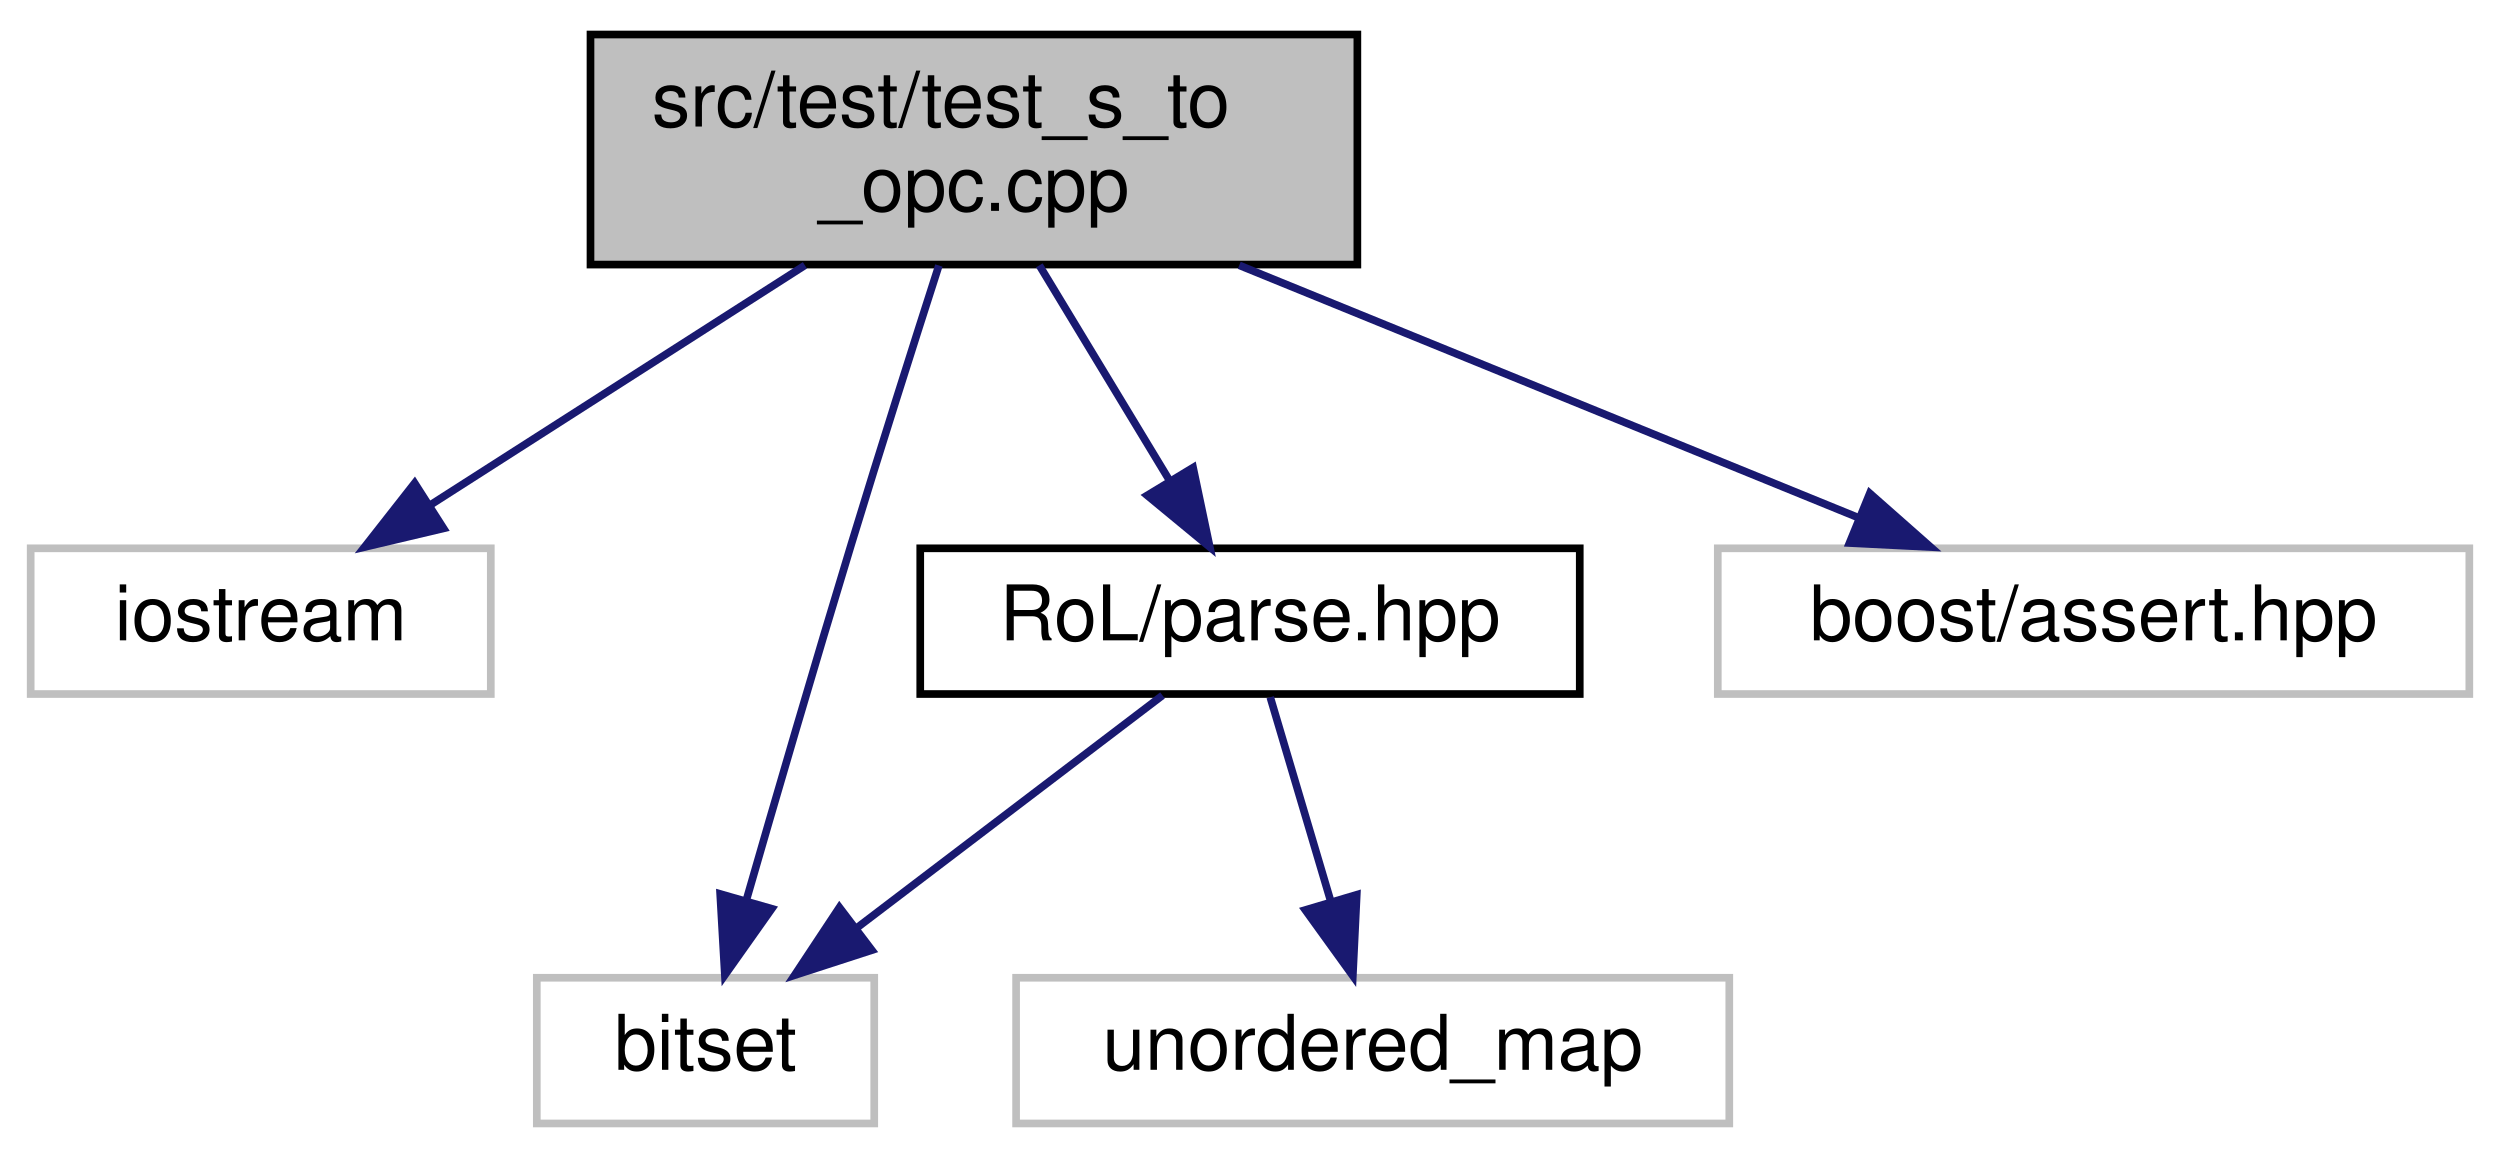
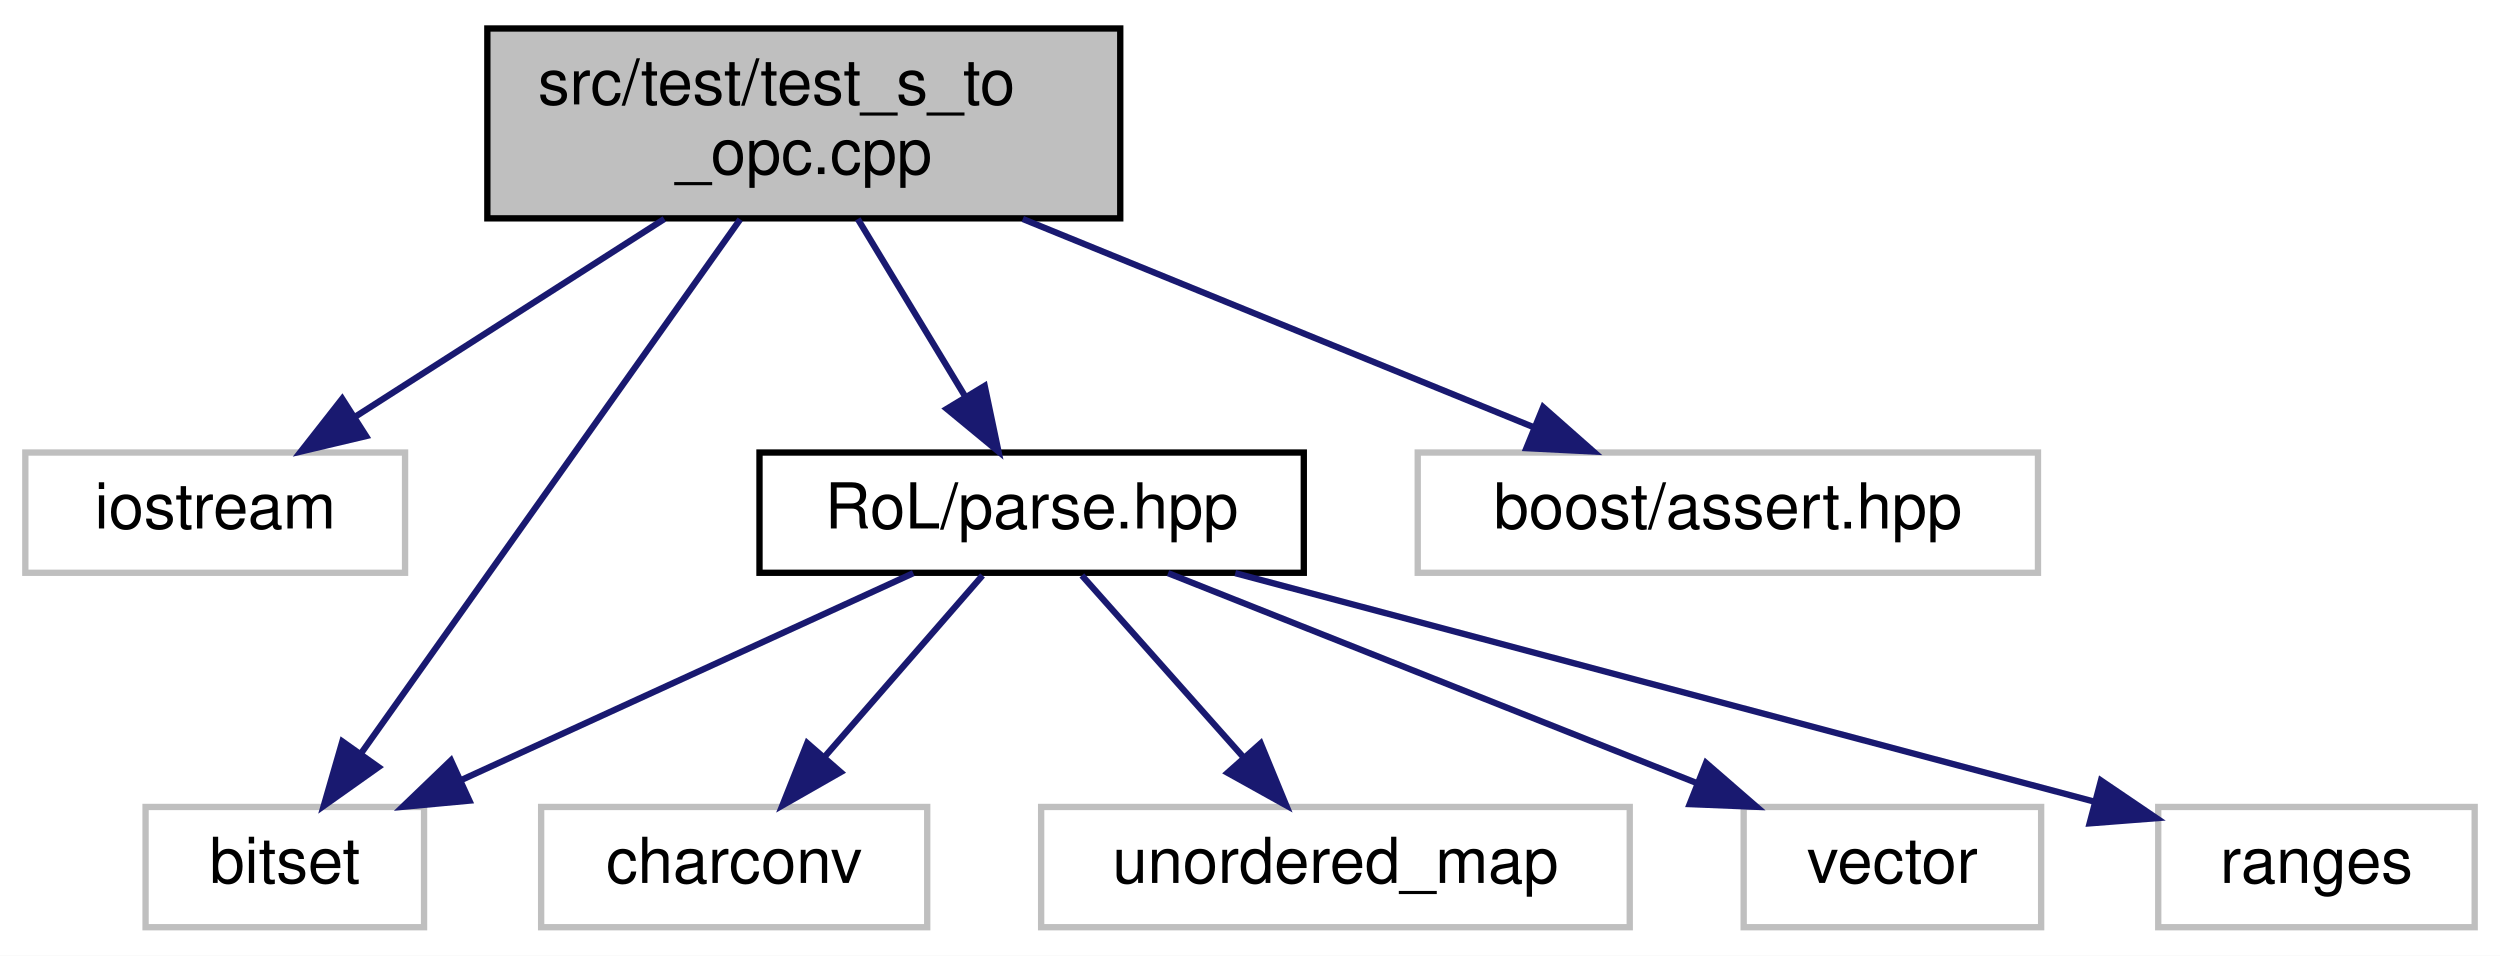
- <svg xmlns="http://www.w3.org/2000/svg" xmlns:xlink="http://www.w3.org/1999/xlink" width="326pt" height="151pt" viewBox="0.00 0.00 326.00 151.00">
+ <svg xmlns="http://www.w3.org/2000/svg" xmlns:xlink="http://www.w3.org/1999/xlink" width="395pt" height="151pt" viewBox="0.00 0.00 395.00 151.00">
  <g id="graph0" class="graph" transform="scale(1 1) rotate(0) translate(4 147)">
-     <polygon fill="white" stroke="transparent" points="-4,4 -4,-147 322,-147 322,4 -4,4" />
+     <polygon fill="white" stroke="transparent" points="-4,4 -4,-147 391,-147 391,4 -4,4" />
    <g id="node1" class="node">
      <g id="a_node1">
        <a xlink:title=" ">
          <polygon fill="#bfbfbf" stroke="black" points="73,-112.5 73,-142.5 173,-142.5 173,-112.5 73,-112.5" />
          <text text-anchor="start" x="81" y="-130.5" font-family="Helvetica,sans-Serif" font-size="10.00">src/test/test_s_to</text>
          <text text-anchor="middle" x="123" y="-119.5" font-family="Helvetica,sans-Serif" font-size="10.00">_opc.cpp</text>
        </a>
      </g>
    </g>
    <g id="node2" class="node">
      <g id="a_node2">
        <a xlink:title=" ">
          <polygon fill="white" stroke="#bfbfbf" points="0,-56.5 0,-75.5 60,-75.5 60,-56.5 0,-56.5" />
          <text text-anchor="middle" x="30" y="-63.5" font-family="Helvetica,sans-Serif" font-size="10.00">iostream</text>
        </a>
      </g>
    </g>
    <g id="edge1" class="edge">
      <path fill="none" stroke="midnightblue" d="M100.96,-112.4C86.19,-102.95 66.82,-90.56 52.05,-81.11" />
      <polygon fill="midnightblue" stroke="midnightblue" points="53.84,-78.1 43.53,-75.66 50.07,-84 53.84,-78.1" />
    </g>
    <g id="node3" class="node">
      <g id="a_node3">
        <a xlink:title=" ">
-           <polygon fill="white" stroke="#bfbfbf" points="66,-0.5 66,-19.5 110,-19.5 110,-0.5 66,-0.5" />
-           <text text-anchor="middle" x="88" y="-7.5" font-family="Helvetica,sans-Serif" font-size="10.00">bitset</text>
+           <polygon fill="white" stroke="#bfbfbf" points="19,-0.5 19,-19.5 63,-19.5 63,-0.5 19,-0.5" />
+           <text text-anchor="middle" x="41" y="-7.5" font-family="Helvetica,sans-Serif" font-size="10.00">bitset</text>
        </a>
      </g>
    </g>
    <g id="edge2" class="edge">
-       <path fill="none" stroke="midnightblue" d="M118.43,-112.38C115.18,-102.27 110.75,-88.32 107,-76 102.24,-60.36 97.04,-42.53 93.29,-29.51" />
-       <polygon fill="midnightblue" stroke="midnightblue" points="96.64,-28.5 90.52,-19.85 89.91,-30.43 96.64,-28.5" />
+       <path fill="none" stroke="midnightblue" d="M112.95,-112.34C97.83,-91.05 69.32,-50.89 53.09,-28.03" />
+       <polygon fill="midnightblue" stroke="midnightblue" points="55.8,-25.8 47.15,-19.67 50.09,-29.85 55.8,-25.8" />
    </g>
    <g id="node4" class="node">
      <g id="a_node4">
        <a xlink:href="parse_8hpp.html" target="_top" xlink:title=" ">
          <polygon fill="white" stroke="black" points="116,-56.5 116,-75.5 202,-75.5 202,-56.5 116,-56.5" />
          <text text-anchor="middle" x="159" y="-63.5" font-family="Helvetica,sans-Serif" font-size="10.00">RoL/parse.hpp</text>
        </a>
      </g>
    </g>
    <g id="edge3" class="edge">
      <path fill="none" stroke="midnightblue" d="M131.53,-112.4C136.6,-104.02 143.07,-93.33 148.46,-84.42" />
      <polygon fill="midnightblue" stroke="midnightblue" points="151.58,-86.03 153.76,-75.66 145.59,-82.4 151.58,-86.03" />
    </g>
-     <g id="node6" class="node">
-       <g id="a_node6">
+     <g id="node9" class="node">
+       <g id="a_node9">
        <a xlink:title=" ">
          <polygon fill="white" stroke="#bfbfbf" points="220,-56.5 220,-75.5 318,-75.5 318,-56.5 220,-56.5" />
          <text text-anchor="middle" x="269" y="-63.5" font-family="Helvetica,sans-Serif" font-size="10.00">boost/assert.hpp</text>
        </a>
      </g>
    </g>
-     <g id="edge6" class="edge">
+     <g id="edge9" class="edge">
      <path fill="none" stroke="midnightblue" d="M157.6,-112.4C182.1,-102.42 214.66,-89.15 238.25,-79.53" />
      <polygon fill="midnightblue" stroke="midnightblue" points="239.82,-82.67 247.76,-75.66 237.17,-76.19 239.82,-82.67" />
    </g>
    <g id="edge4" class="edge">
-       <path fill="none" stroke="midnightblue" d="M147.59,-56.32C136.89,-48.18 120.66,-35.84 107.84,-26.09" />
-       <polygon fill="midnightblue" stroke="midnightblue" points="109.69,-23.1 99.61,-19.83 105.46,-28.67 109.69,-23.1" />
+       <path fill="none" stroke="midnightblue" d="M140.3,-56.44C121.06,-47.64 90.85,-33.81 68.8,-23.72" />
+       <polygon fill="midnightblue" stroke="midnightblue" points="70.16,-20.5 59.61,-19.52 67.25,-26.86 70.16,-20.5" />
    </g>
    <g id="node5" class="node">
      <g id="a_node5">
        <a xlink:title=" ">
-           <polygon fill="white" stroke="#bfbfbf" points="128.5,-0.5 128.5,-19.5 221.5,-19.5 221.5,-0.5 128.5,-0.5" />
-           <text text-anchor="middle" x="175" y="-7.5" font-family="Helvetica,sans-Serif" font-size="10.00">unordered_map</text>
+           <polygon fill="white" stroke="#bfbfbf" points="81.5,-0.5 81.5,-19.5 142.5,-19.5 142.5,-0.5 81.5,-0.5" />
+           <text text-anchor="middle" x="112" y="-7.5" font-family="Helvetica,sans-Serif" font-size="10.00">charconv</text>
        </a>
      </g>
    </g>
    <g id="edge5" class="edge">
-       <path fill="none" stroke="midnightblue" d="M161.64,-56.08C163.79,-48.85 166.88,-38.41 169.55,-29.4" />
-       <polygon fill="midnightblue" stroke="midnightblue" points="172.92,-30.33 172.41,-19.75 166.21,-28.34 172.92,-30.33" />
+       <path fill="none" stroke="midnightblue" d="M151.24,-56.08C144.46,-48.3 134.46,-36.8 126.24,-27.37" />
+       <polygon fill="midnightblue" stroke="midnightblue" points="128.82,-25 119.62,-19.75 123.54,-29.59 128.82,-25" />
+     </g>
+     <g id="node6" class="node">
+       <g id="a_node6">
+         <a xlink:title=" ">
+           <polygon fill="white" stroke="#bfbfbf" points="160.5,-0.5 160.5,-19.5 253.5,-19.5 253.5,-0.5 160.5,-0.5" />
+           <text text-anchor="middle" x="207" y="-7.5" font-family="Helvetica,sans-Serif" font-size="10.00">unordered_map</text>
+         </a>
+       </g>
+     </g>
+     <g id="edge6" class="edge">
+       <path fill="none" stroke="midnightblue" d="M166.93,-56.08C173.85,-48.3 184.07,-36.8 192.45,-27.37" />
+       <polygon fill="midnightblue" stroke="midnightblue" points="195.19,-29.55 199.22,-19.75 189.96,-24.9 195.19,-29.55" />
+     </g>
+     <g id="node7" class="node">
+       <g id="a_node7">
+         <a xlink:title=" ">
+           <polygon fill="white" stroke="#bfbfbf" points="271.5,-0.5 271.5,-19.5 318.5,-19.5 318.5,-0.5 271.5,-0.5" />
+           <text text-anchor="middle" x="295" y="-7.5" font-family="Helvetica,sans-Serif" font-size="10.00">vector</text>
+         </a>
+       </g>
+     </g>
+     <g id="edge7" class="edge">
+       <path fill="none" stroke="midnightblue" d="M180.55,-56.44C203.03,-47.52 238.49,-33.44 263.98,-23.32" />
+       <polygon fill="midnightblue" stroke="midnightblue" points="265.55,-26.46 273.55,-19.52 262.97,-19.95 265.55,-26.46" />
+     </g>
+     <g id="node8" class="node">
+       <g id="a_node8">
+         <a xlink:title=" ">
+           <polygon fill="white" stroke="#bfbfbf" points="337,-0.5 337,-19.5 387,-19.5 387,-0.5 337,-0.5" />
+           <text text-anchor="middle" x="362" y="-7.5" font-family="Helvetica,sans-Serif" font-size="10.00">ranges</text>
+         </a>
+       </g>
+     </g>
+     <g id="edge8" class="edge">
+       <path fill="none" stroke="midnightblue" d="M191.17,-56.44C228.21,-46.59 288.87,-30.45 327.05,-20.3" />
+       <polygon fill="midnightblue" stroke="midnightblue" points="327.95,-23.68 336.72,-17.73 326.16,-16.91 327.95,-23.68" />
    </g>
  </g>
</svg>
